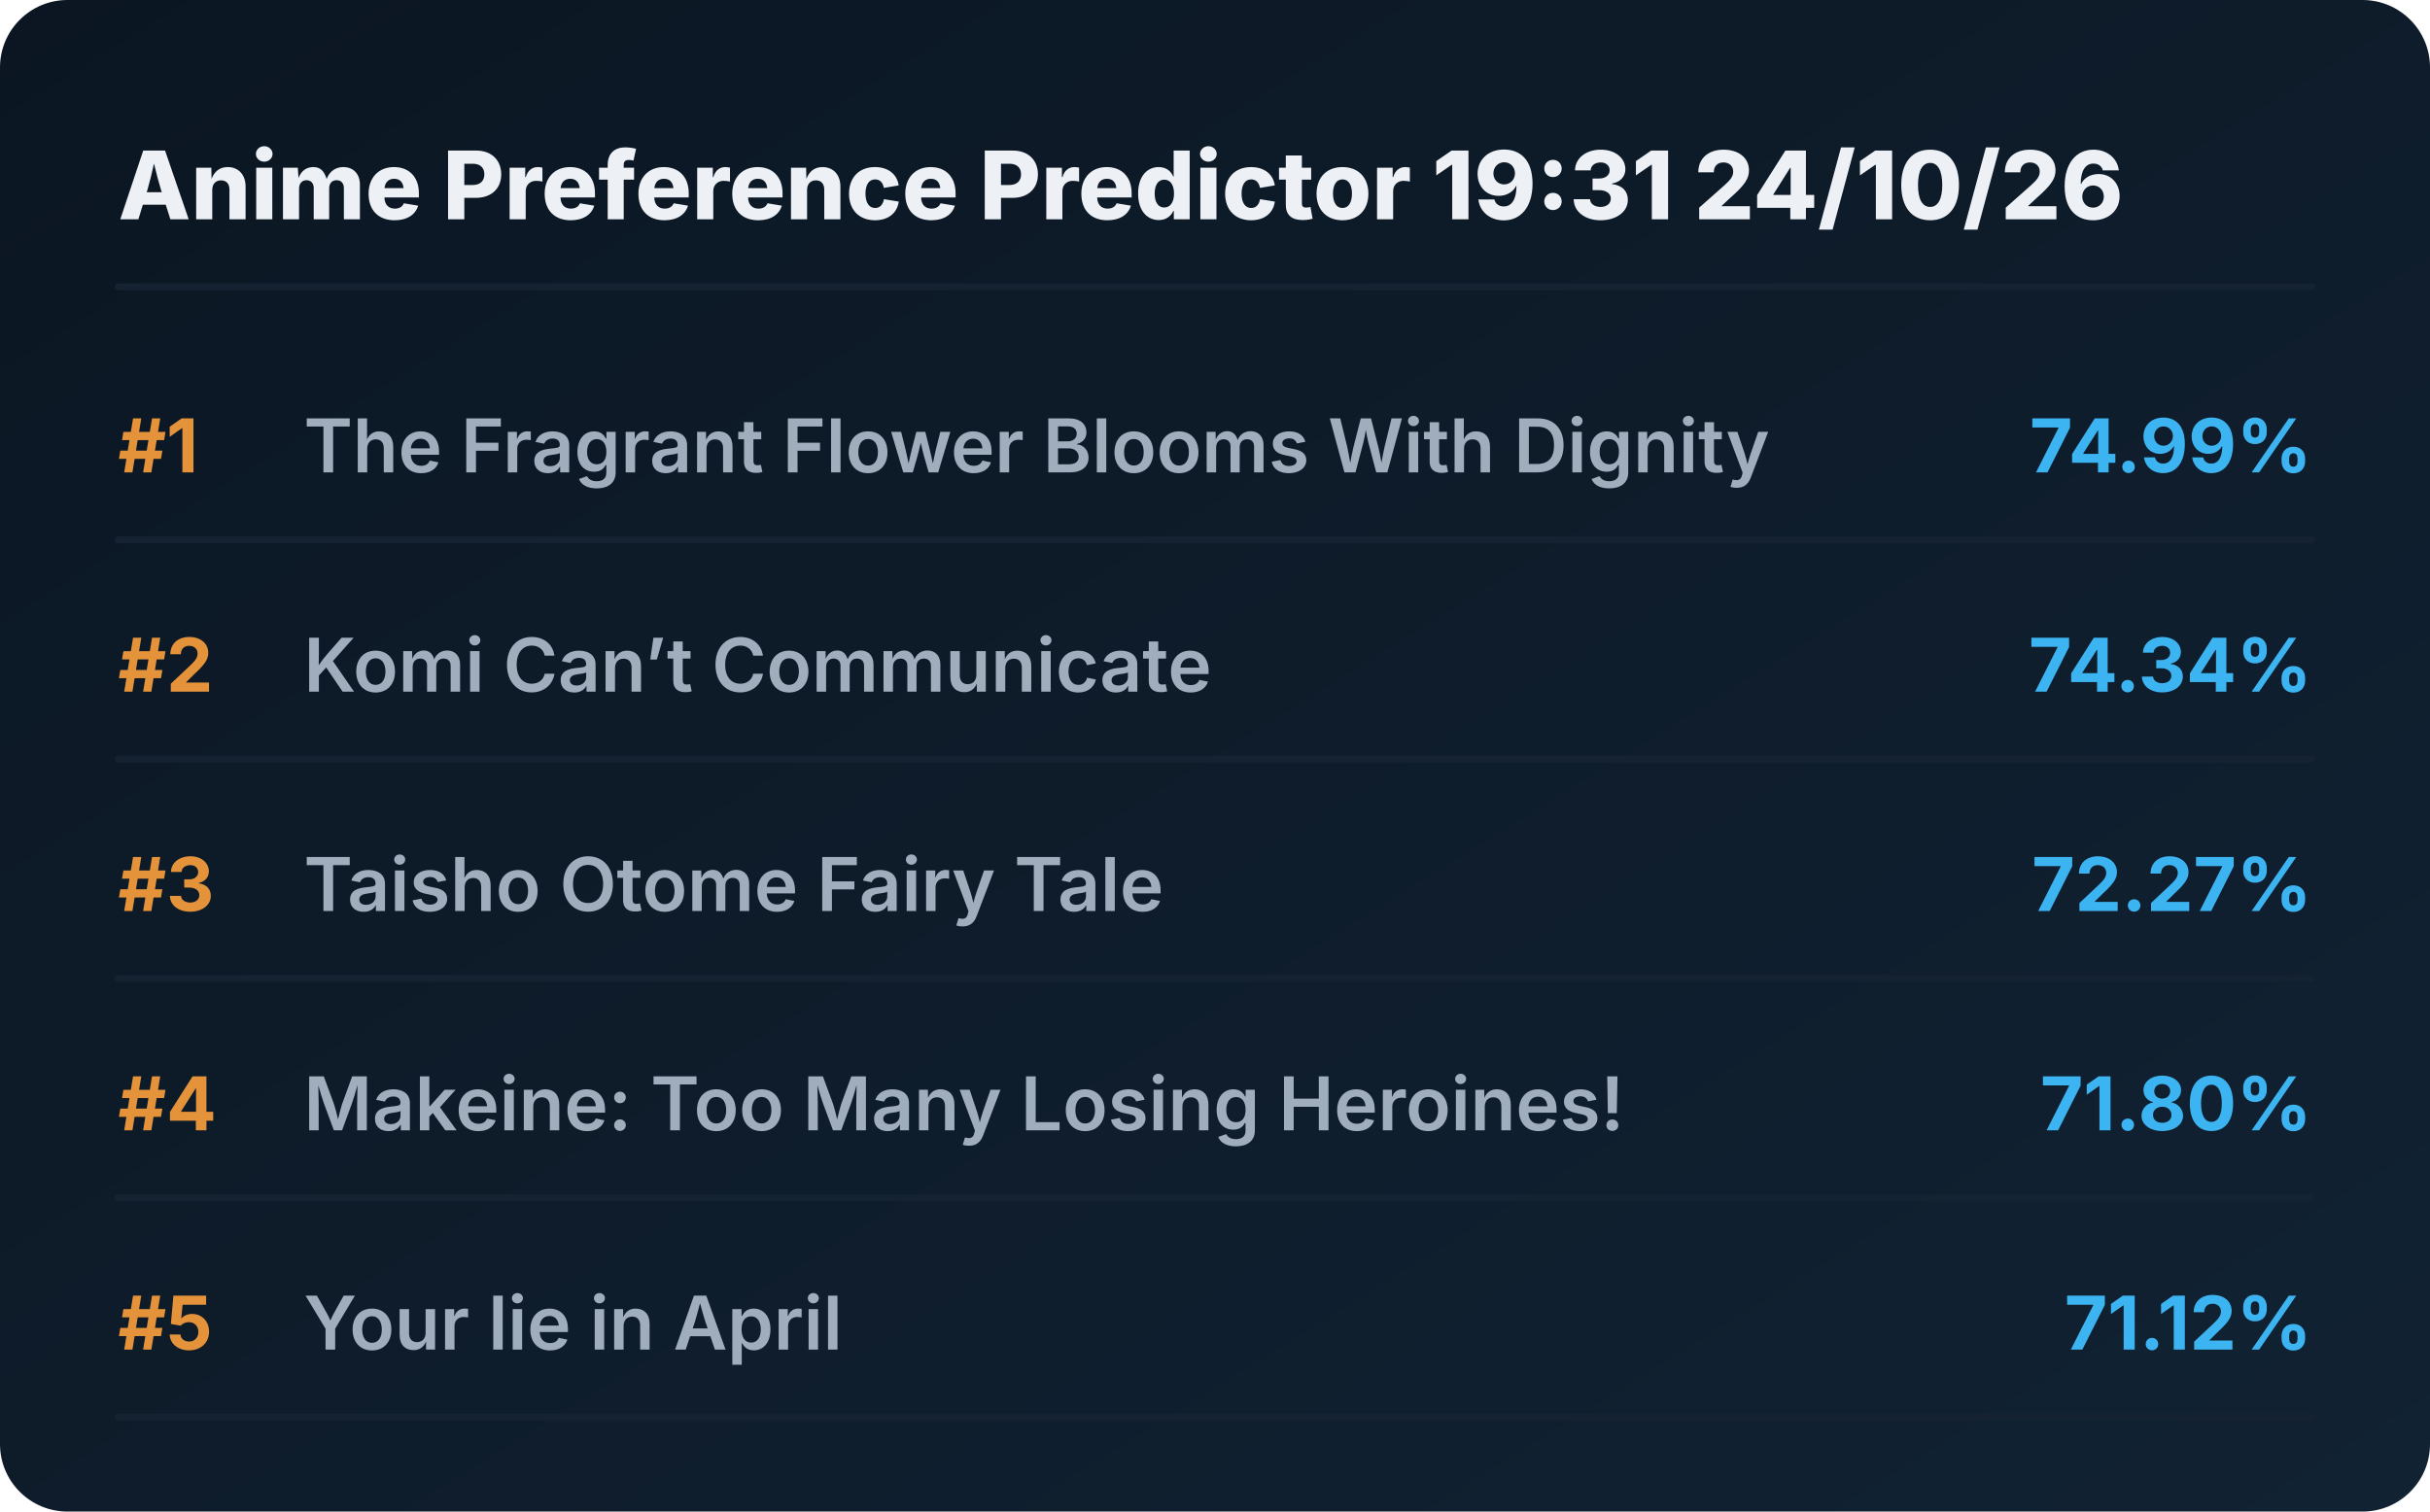
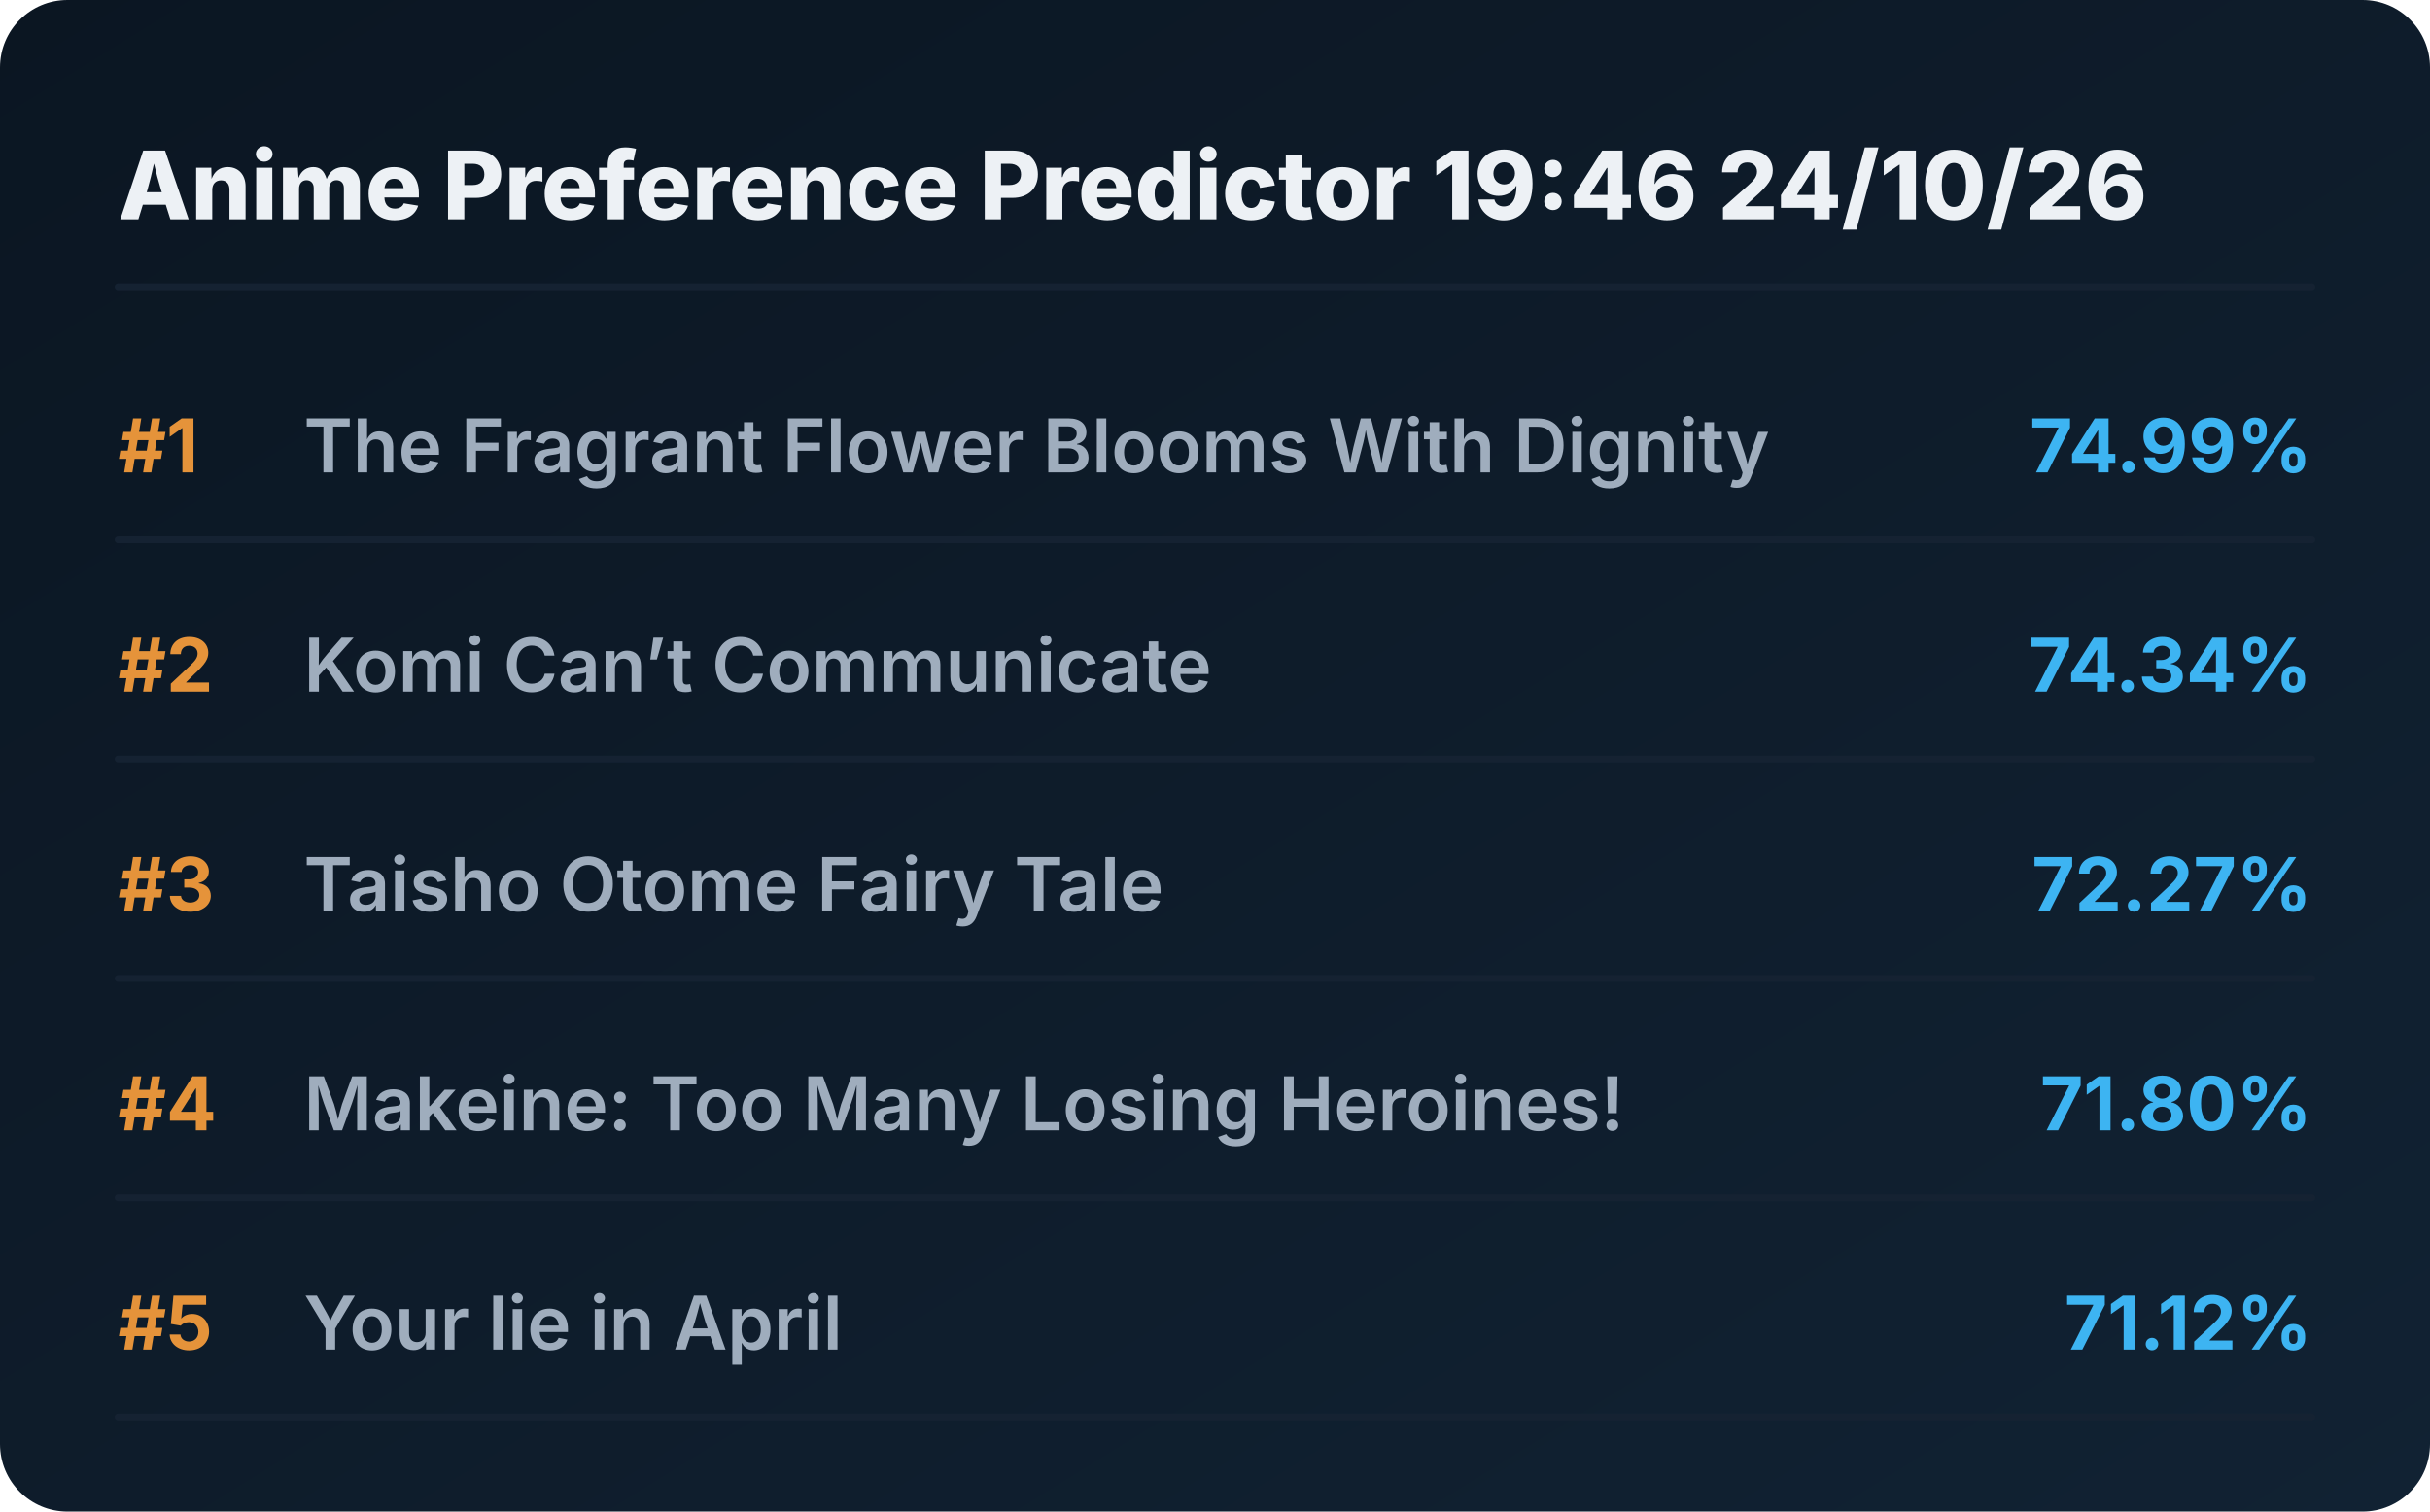
<svg xmlns="http://www.w3.org/2000/svg" viewBox="0 0 720 448" preserveAspectRatio="xMidYMid meet" style="width: 100%; height: auto; max-width: 720px;">
  <defs>
    <linearGradient id="boxGrad" x1="0%" y1="0%" x2="100%" y2="100%">
      <stop offset="0%" stop-color="#0b1622" />
      <stop offset="100%" stop-color="#112233" />
    </linearGradient>
    <clipPath id="titleClip">
      <rect x="90" y="0" width="510" height="100%" />
    </clipPath>
  </defs>
  <style>
    .bg { fill: url(#boxGrad); rx: 20px; }
    .header { font-family: 'Overpass', 'Inter', system-ui, sans-serif; font-weight: 800; font-size: 28px; fill: #edf1f5; }
    .rank { font-family: 'Overpass', 'Inter', system-ui, sans-serif; font-weight: 700; font-size: 22px; fill: #e5933a; }
    .title { font-family: 'Overpass', 'Inter', system-ui, sans-serif; font-weight: 600; font-size: 22px; fill: #9fadbd; }
    .score { font-family: 'Overpass', 'Inter', system-ui, sans-serif; font-weight: 700; font-size: 22px; fill: #3db4f2; }
    .line { stroke: #152232; stroke-width: 2; stroke-linecap: round; }
  </style>
  <rect class="bg" width="720" height="448" />
-   <text x="35" y="65" class="header">Anime Preference Predictor 19:31 24/10/26</text>
+   <text x="35" y="65" class="header">Anime Preference Predictor 19:46 24/10/26</text>
  <line x1="35" y1="85" x2="685" y2="85" class="line" />
  <g transform="translate(0, 0)">
    <text x="35" y="140" class="rank">#1</text>
    <text x="90" y="140" class="title">The Fragrant Flower Blooms With Dignity</text>
    <text x="685" y="140" class="score" text-anchor="end">74.99%</text>
    <line x1="35" y1="160" x2="685" y2="160" class="line" />
  </g>
  <g transform="translate(0, 65)">
    <text x="35" y="140" class="rank">#2</text>
    <text x="90" y="140" class="title">Komi Can’t Communicate</text>
    <text x="685" y="140" class="score" text-anchor="end">74.34%</text>
    <line x1="35" y1="160" x2="685" y2="160" class="line" />
  </g>
  <g transform="translate(0, 130)">
    <text x="35" y="140" class="rank">#3</text>
    <text x="90" y="140" class="title">Taisho Otome Fairy Tale</text>
    <text x="685" y="140" class="score" text-anchor="end">72.27%</text>
    <line x1="35" y1="160" x2="685" y2="160" class="line" />
  </g>
  <g transform="translate(0, 195)">
    <text x="35" y="140" class="rank">#4</text>
    <text x="90" y="140" class="title">Makeine: Too Many Losing Heroines!</text>
    <text x="685" y="140" class="score" text-anchor="end">71.80%</text>
    <line x1="35" y1="160" x2="685" y2="160" class="line" />
  </g>
  <g transform="translate(0, 260)">
    <text x="35" y="140" class="rank">#5</text>
    <text x="90" y="140" class="title">Your lie in April</text>
    <text x="685" y="140" class="score" text-anchor="end">71.12%</text>
    <line x1="35" y1="160" x2="685" y2="160" class="line" />
  </g>
</svg>
